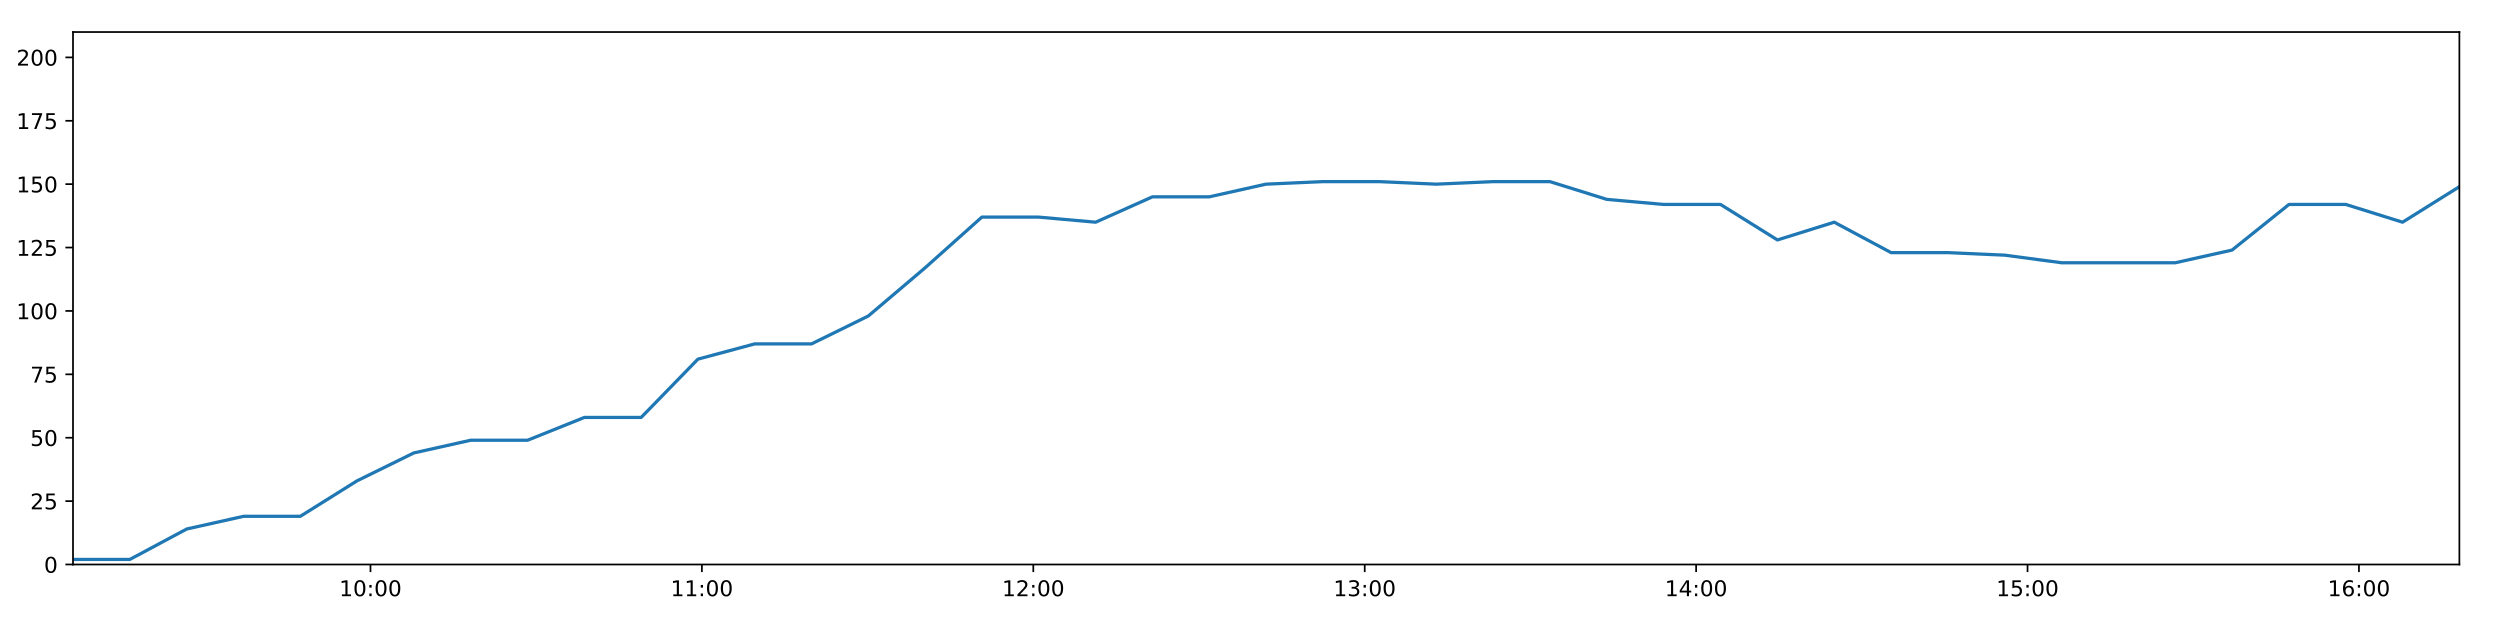
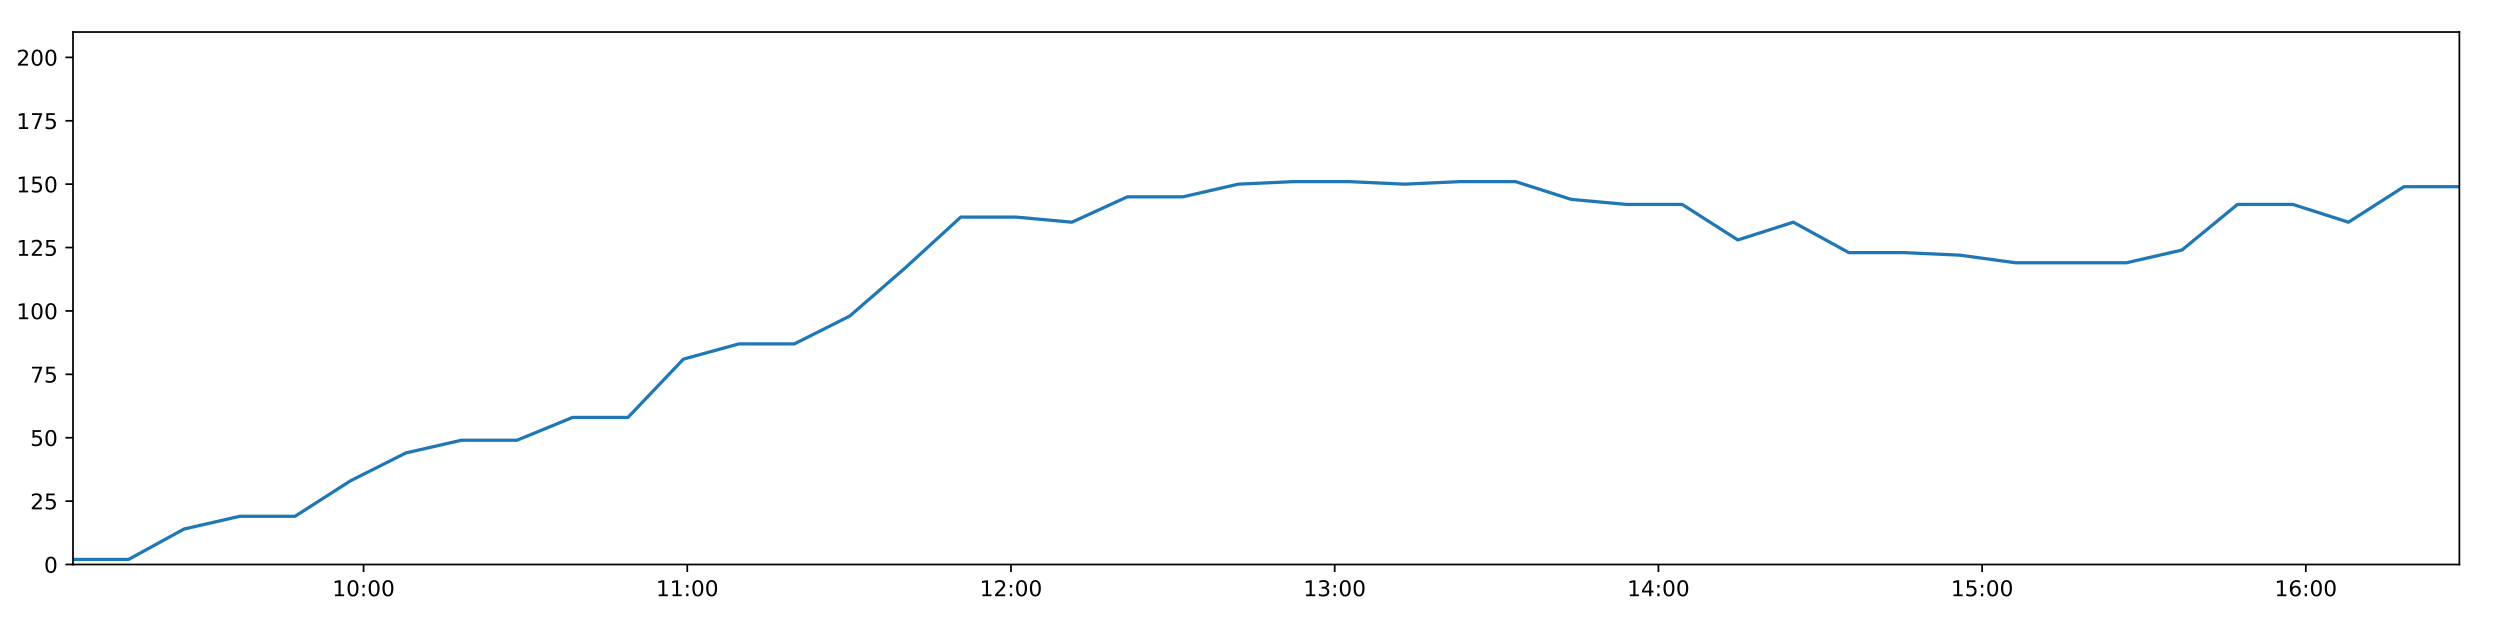
<svg xmlns="http://www.w3.org/2000/svg" xmlns:xlink="http://www.w3.org/1999/xlink" height="288pt" version="1.1" viewBox="0 0 1152 288" width="1152pt">
  <defs>
    <style type="text/css">
*{stroke-linecap:butt;stroke-linejoin:round;}
  </style>
  </defs>
  <g id="figure_1">
    <g id="patch_1">
      <path d="M 0 288  L 1152 288  L 1152 0  L 0 0  z " style="fill:#ffffff;" />
    </g>
    <g id="axes_1">
      <g id="patch_2">
        <path d="M 33.64 260.12  L 1133.28 260.12  L 1133.28 14.76  L 33.64 14.76  z " style="fill:#ffffff;" />
      </g>
      <g id="matplotlib.axis_1">
        <g id="xtick_1">
          <g id="line2d_1">
            <defs>
-               <path d="M 0 0  L 0 3.5  " id="me3864c68d7" style="stroke:#000000;stroke-width:0.8;" />
-             </defs>
-             <g>
-               <use style="stroke:#000000;stroke-width:0.8;" x="170.718" xlink:href="#me3864c68d7" y="260.12" />
+               <path d="M 0 0  L 0 3.5  " id="m2797542266" style="stroke:#000000;stroke-width:0.8;" />
+             </defs>
+             <g>
+               <use style="stroke:#000000;stroke-width:0.8;" x="167.533" xlink:href="#m2797542266" y="260.12" />
            </g>
          </g>
          <g id="text_1">
            <defs>
              <path d="M 12.406 8.297  L 28.516 8.297  L 28.516 63.922  L 10.984 60.406  L 10.984 69.391  L 28.422 72.906  L 38.281 72.906  L 38.281 8.297  L 54.391 8.297  L 54.391 0  L 12.406 0  z " id="DejaVuSans-49" />
              <path d="M 31.781 66.406  Q 24.172 66.406 20.328 58.906  Q 16.5 51.422 16.5 36.375  Q 16.5 21.391 20.328 13.891  Q 24.172 6.391 31.781 6.391  Q 39.453 6.391 43.281 13.891  Q 47.125 21.391 47.125 36.375  Q 47.125 51.422 43.281 58.906  Q 39.453 66.406 31.781 66.406  z M 31.781 74.219  Q 44.047 74.219 50.516 64.516  Q 56.984 54.828 56.984 36.375  Q 56.984 17.969 50.516 8.266  Q 44.047 -1.422 31.781 -1.422  Q 19.531 -1.422 13.062 8.266  Q 6.594 17.969 6.594 36.375  Q 6.594 54.828 13.062 64.516  Q 19.531 74.219 31.781 74.219  z " id="DejaVuSans-48" />
              <path d="M 11.719 12.406  L 22.016 12.406  L 22.016 0  L 11.719 0  z M 11.719 51.703  L 22.016 51.703  L 22.016 39.312  L 11.719 39.312  z " id="DejaVuSans-58" />
            </defs>
-             <g transform="translate(156.3082 274.7184)scale(0.1 -0.1)">
+             <g transform="translate(153.1234 274.7184)scale(0.1 -0.1)">
              <use xlink:href="#DejaVuSans-49" />
              <use x="63.623" xlink:href="#DejaVuSans-48" />
              <use x="127.246" xlink:href="#DejaVuSans-58" />
              <use x="160.938" xlink:href="#DejaVuSans-48" />
              <use x="224.561" xlink:href="#DejaVuSans-48" />
            </g>
          </g>
        </g>
        <g id="xtick_2">
          <g id="line2d_2">
            <g>
-               <use style="stroke:#000000;stroke-width:0.8;" x="323.431" xlink:href="#me3864c68d7" y="260.12" />
+               <use style="stroke:#000000;stroke-width:0.8;" x="316.698" xlink:href="#m2797542266" y="260.12" />
            </g>
          </g>
          <g id="text_2">
-             <g transform="translate(309.0219 274.7184)scale(0.1 -0.1)">
+             <g transform="translate(302.2889 274.7184)scale(0.1 -0.1)">
              <use xlink:href="#DejaVuSans-49" />
              <use x="63.623" xlink:href="#DejaVuSans-49" />
              <use x="127.246" xlink:href="#DejaVuSans-58" />
              <use x="160.938" xlink:href="#DejaVuSans-48" />
              <use x="224.561" xlink:href="#DejaVuSans-48" />
            </g>
          </g>
        </g>
        <g id="xtick_3">
          <g id="line2d_3">
            <g>
-               <use style="stroke:#000000;stroke-width:0.8;" x="476.145" xlink:href="#me3864c68d7" y="260.12" />
+               <use style="stroke:#000000;stroke-width:0.8;" x="465.864" xlink:href="#m2797542266" y="260.12" />
            </g>
          </g>
          <g id="text_3">
            <defs>
              <path d="M 19.188 8.297  L 53.609 8.297  L 53.609 0  L 7.328 0  L 7.328 8.297  Q 12.938 14.109 22.625 23.891  Q 32.328 33.688 34.812 36.531  Q 39.547 41.844 41.422 45.531  Q 43.312 49.219 43.312 52.781  Q 43.312 58.594 39.234 62.25  Q 35.156 65.922 28.609 65.922  Q 23.969 65.922 18.812 64.312  Q 13.672 62.703 7.812 59.422  L 7.812 69.391  Q 13.766 71.781 18.938 73  Q 24.125 74.219 28.422 74.219  Q 39.75 74.219 46.484 68.547  Q 53.219 62.891 53.219 53.422  Q 53.219 48.922 51.531 44.891  Q 49.859 40.875 45.406 35.406  Q 44.188 33.984 37.641 27.219  Q 31.109 20.453 19.188 8.297  z " id="DejaVuSans-50" />
            </defs>
-             <g transform="translate(461.7356 274.7184)scale(0.1 -0.1)">
+             <g transform="translate(451.4545 274.7184)scale(0.1 -0.1)">
              <use xlink:href="#DejaVuSans-49" />
              <use x="63.623" xlink:href="#DejaVuSans-50" />
              <use x="127.246" xlink:href="#DejaVuSans-58" />
              <use x="160.938" xlink:href="#DejaVuSans-48" />
              <use x="224.561" xlink:href="#DejaVuSans-48" />
            </g>
          </g>
        </g>
        <g id="xtick_4">
          <g id="line2d_4">
            <g>
-               <use style="stroke:#000000;stroke-width:0.8;" x="628.859" xlink:href="#me3864c68d7" y="260.12" />
+               <use style="stroke:#000000;stroke-width:0.8;" x="615.029" xlink:href="#m2797542266" y="260.12" />
            </g>
          </g>
          <g id="text_4">
            <defs>
              <path d="M 40.578 39.312  Q 47.656 37.797 51.625 33  Q 55.609 28.219 55.609 21.188  Q 55.609 10.406 48.188 4.484  Q 40.766 -1.422 27.094 -1.422  Q 22.516 -1.422 17.656 -0.516  Q 12.797 0.391 7.625 2.203  L 7.625 11.719  Q 11.719 9.328 16.594 8.109  Q 21.484 6.891 26.812 6.891  Q 36.078 6.891 40.938 10.547  Q 45.797 14.203 45.797 21.188  Q 45.797 27.641 41.281 31.266  Q 36.766 34.906 28.719 34.906  L 20.219 34.906  L 20.219 43.016  L 29.109 43.016  Q 36.375 43.016 40.234 45.922  Q 44.094 48.828 44.094 54.297  Q 44.094 59.906 40.109 62.906  Q 36.141 65.922 28.719 65.922  Q 24.656 65.922 20.016 65.031  Q 15.375 64.156 9.812 62.312  L 9.812 71.094  Q 15.438 72.656 20.344 73.438  Q 25.25 74.219 29.594 74.219  Q 40.828 74.219 47.359 69.109  Q 53.906 64.016 53.906 55.328  Q 53.906 49.266 50.438 45.094  Q 46.969 40.922 40.578 39.312  z " id="DejaVuSans-51" />
            </defs>
-             <g transform="translate(614.4493 274.7184)scale(0.1 -0.1)">
+             <g transform="translate(600.6201 274.7184)scale(0.1 -0.1)">
              <use xlink:href="#DejaVuSans-49" />
              <use x="63.623" xlink:href="#DejaVuSans-51" />
              <use x="127.246" xlink:href="#DejaVuSans-58" />
              <use x="160.938" xlink:href="#DejaVuSans-48" />
              <use x="224.561" xlink:href="#DejaVuSans-48" />
            </g>
          </g>
        </g>
        <g id="xtick_5">
          <g id="line2d_5">
            <g>
-               <use style="stroke:#000000;stroke-width:0.8;" x="781.572" xlink:href="#me3864c68d7" y="260.12" />
+               <use style="stroke:#000000;stroke-width:0.8;" x="764.195" xlink:href="#m2797542266" y="260.12" />
            </g>
          </g>
          <g id="text_5">
            <defs>
              <path d="M 37.797 64.312  L 12.891 25.391  L 37.797 25.391  z M 35.203 72.906  L 47.609 72.906  L 47.609 25.391  L 58.016 25.391  L 58.016 17.188  L 47.609 17.188  L 47.609 0  L 37.797 0  L 37.797 17.188  L 4.891 17.188  L 4.891 26.703  z " id="DejaVuSans-52" />
            </defs>
-             <g transform="translate(767.163 274.7184)scale(0.1 -0.1)">
+             <g transform="translate(749.7857 274.7184)scale(0.1 -0.1)">
              <use xlink:href="#DejaVuSans-49" />
              <use x="63.623" xlink:href="#DejaVuSans-52" />
              <use x="127.246" xlink:href="#DejaVuSans-58" />
              <use x="160.938" xlink:href="#DejaVuSans-48" />
              <use x="224.561" xlink:href="#DejaVuSans-48" />
            </g>
          </g>
        </g>
        <g id="xtick_6">
          <g id="line2d_6">
            <g>
-               <use style="stroke:#000000;stroke-width:0.8;" x="934.286" xlink:href="#me3864c68d7" y="260.12" />
+               <use style="stroke:#000000;stroke-width:0.8;" x="913.361" xlink:href="#m2797542266" y="260.12" />
            </g>
          </g>
          <g id="text_6">
            <defs>
              <path d="M 10.797 72.906  L 49.516 72.906  L 49.516 64.594  L 19.828 64.594  L 19.828 46.734  Q 21.969 47.469 24.109 47.828  Q 26.266 48.188 28.422 48.188  Q 40.625 48.188 47.75 41.5  Q 54.891 34.812 54.891 23.391  Q 54.891 11.625 47.562 5.094  Q 40.234 -1.422 26.906 -1.422  Q 22.312 -1.422 17.547 -0.641  Q 12.797 0.141 7.719 1.703  L 7.719 11.625  Q 12.109 9.234 16.797 8.062  Q 21.484 6.891 26.703 6.891  Q 35.156 6.891 40.078 11.328  Q 45.016 15.766 45.016 23.391  Q 45.016 31 40.078 35.438  Q 35.156 39.891 26.703 39.891  Q 22.75 39.891 18.812 39.016  Q 14.891 38.141 10.797 36.281  z " id="DejaVuSans-53" />
            </defs>
-             <g transform="translate(919.8767 274.7184)scale(0.1 -0.1)">
+             <g transform="translate(898.9512 274.7184)scale(0.1 -0.1)">
              <use xlink:href="#DejaVuSans-49" />
              <use x="63.623" xlink:href="#DejaVuSans-53" />
              <use x="127.246" xlink:href="#DejaVuSans-58" />
              <use x="160.938" xlink:href="#DejaVuSans-48" />
              <use x="224.561" xlink:href="#DejaVuSans-48" />
            </g>
          </g>
        </g>
        <g id="xtick_7">
          <g id="line2d_7">
            <g>
-               <use style="stroke:#000000;stroke-width:0.8;" x="1087" xlink:href="#me3864c68d7" y="260.12" />
+               <use style="stroke:#000000;stroke-width:0.8;" x="1062.526" xlink:href="#m2797542266" y="260.12" />
            </g>
          </g>
          <g id="text_7">
            <defs>
              <path d="M 33.016 40.375  Q 26.375 40.375 22.484 35.828  Q 18.609 31.297 18.609 23.391  Q 18.609 15.531 22.484 10.953  Q 26.375 6.391 33.016 6.391  Q 39.656 6.391 43.531 10.953  Q 47.406 15.531 47.406 23.391  Q 47.406 31.297 43.531 35.828  Q 39.656 40.375 33.016 40.375  z M 52.594 71.297  L 52.594 62.312  Q 48.875 64.062 45.094 64.984  Q 41.312 65.922 37.594 65.922  Q 27.828 65.922 22.672 59.328  Q 17.531 52.734 16.797 39.406  Q 19.672 43.656 24.016 45.922  Q 28.375 48.188 33.594 48.188  Q 44.578 48.188 50.953 41.516  Q 57.328 34.859 57.328 23.391  Q 57.328 12.156 50.688 5.359  Q 44.047 -1.422 33.016 -1.422  Q 20.359 -1.422 13.672 8.266  Q 6.984 17.969 6.984 36.375  Q 6.984 53.656 15.188 63.938  Q 23.391 74.219 37.203 74.219  Q 40.922 74.219 44.703 73.484  Q 48.484 72.75 52.594 71.297  z " id="DejaVuSans-54" />
            </defs>
-             <g transform="translate(1072.59 274.7184)scale(0.1 -0.1)">
+             <g transform="translate(1048.117 274.7184)scale(0.1 -0.1)">
              <use xlink:href="#DejaVuSans-49" />
              <use x="63.623" xlink:href="#DejaVuSans-54" />
              <use x="127.246" xlink:href="#DejaVuSans-58" />
              <use x="160.938" xlink:href="#DejaVuSans-48" />
              <use x="224.561" xlink:href="#DejaVuSans-48" />
            </g>
          </g>
        </g>
      </g>
      <g id="matplotlib.axis_2">
        <g id="ytick_1">
          <g id="line2d_8">
            <defs>
-               <path d="M 0 0  L -3.5 0  " id="m60f95a5177" style="stroke:#000000;stroke-width:0.8;" />
-             </defs>
-             <g>
-               <use style="stroke:#000000;stroke-width:0.8;" x="33.64" xlink:href="#m60f95a5177" y="260.12" />
+               <path d="M 0 0  L -3.5 0  " id="mf5f448ed3c" style="stroke:#000000;stroke-width:0.8;" />
+             </defs>
+             <g>
+               <use style="stroke:#000000;stroke-width:0.8;" x="33.64" xlink:href="#mf5f448ed3c" y="260.12" />
            </g>
          </g>
          <g id="text_8">
            <g transform="translate(20.2775 263.9192)scale(0.1 -0.1)">
              <use xlink:href="#DejaVuSans-48" />
            </g>
          </g>
        </g>
        <g id="ytick_2">
          <g id="line2d_9">
            <g>
-               <use style="stroke:#000000;stroke-width:0.8;" x="33.64" xlink:href="#m60f95a5177" y="230.91" />
+               <use style="stroke:#000000;stroke-width:0.8;" x="33.64" xlink:href="#mf5f448ed3c" y="230.91" />
            </g>
          </g>
          <g id="text_9">
            <g transform="translate(13.915 234.7097)scale(0.1 -0.1)">
              <use xlink:href="#DejaVuSans-50" />
              <use x="63.623" xlink:href="#DejaVuSans-53" />
            </g>
          </g>
        </g>
        <g id="ytick_3">
          <g id="line2d_10">
            <g>
-               <use style="stroke:#000000;stroke-width:0.8;" x="33.64" xlink:href="#m60f95a5177" y="201.701" />
+               <use style="stroke:#000000;stroke-width:0.8;" x="33.64" xlink:href="#mf5f448ed3c" y="201.701" />
            </g>
          </g>
          <g id="text_10">
            <g transform="translate(13.915 205.5002)scale(0.1 -0.1)">
              <use xlink:href="#DejaVuSans-53" />
              <use x="63.623" xlink:href="#DejaVuSans-48" />
            </g>
          </g>
        </g>
        <g id="ytick_4">
          <g id="line2d_11">
            <g>
-               <use style="stroke:#000000;stroke-width:0.8;" x="33.64" xlink:href="#m60f95a5177" y="172.491" />
+               <use style="stroke:#000000;stroke-width:0.8;" x="33.64" xlink:href="#mf5f448ed3c" y="172.491" />
            </g>
          </g>
          <g id="text_11">
            <defs>
              <path d="M 8.203 72.906  L 55.078 72.906  L 55.078 68.703  L 28.609 0  L 18.312 0  L 43.219 64.594  L 8.203 64.594  z " id="DejaVuSans-55" />
            </defs>
            <g transform="translate(13.915 176.2906)scale(0.1 -0.1)">
              <use xlink:href="#DejaVuSans-55" />
              <use x="63.623" xlink:href="#DejaVuSans-53" />
            </g>
          </g>
        </g>
        <g id="ytick_5">
          <g id="line2d_12">
            <g>
-               <use style="stroke:#000000;stroke-width:0.8;" x="33.64" xlink:href="#m60f95a5177" y="143.282" />
+               <use style="stroke:#000000;stroke-width:0.8;" x="33.64" xlink:href="#mf5f448ed3c" y="143.282" />
            </g>
          </g>
          <g id="text_12">
            <g transform="translate(7.5525 147.0811)scale(0.1 -0.1)">
              <use xlink:href="#DejaVuSans-49" />
              <use x="63.623" xlink:href="#DejaVuSans-48" />
              <use x="127.246" xlink:href="#DejaVuSans-48" />
            </g>
          </g>
        </g>
        <g id="ytick_6">
          <g id="line2d_13">
            <g>
-               <use style="stroke:#000000;stroke-width:0.8;" x="33.64" xlink:href="#m60f95a5177" y="114.072" />
+               <use style="stroke:#000000;stroke-width:0.8;" x="33.64" xlink:href="#mf5f448ed3c" y="114.072" />
            </g>
          </g>
          <g id="text_13">
            <g transform="translate(7.5525 117.8716)scale(0.1 -0.1)">
              <use xlink:href="#DejaVuSans-49" />
              <use x="63.623" xlink:href="#DejaVuSans-50" />
              <use x="127.246" xlink:href="#DejaVuSans-53" />
            </g>
          </g>
        </g>
        <g id="ytick_7">
          <g id="line2d_14">
            <g>
-               <use style="stroke:#000000;stroke-width:0.8;" x="33.64" xlink:href="#m60f95a5177" y="84.863" />
+               <use style="stroke:#000000;stroke-width:0.8;" x="33.64" xlink:href="#mf5f448ed3c" y="84.863" />
            </g>
          </g>
          <g id="text_14">
            <g transform="translate(7.5525 88.66208)scale(0.1 -0.1)">
              <use xlink:href="#DejaVuSans-49" />
              <use x="63.623" xlink:href="#DejaVuSans-53" />
              <use x="127.246" xlink:href="#DejaVuSans-48" />
            </g>
          </g>
        </g>
        <g id="ytick_8">
          <g id="line2d_15">
            <g>
-               <use style="stroke:#000000;stroke-width:0.8;" x="33.64" xlink:href="#m60f95a5177" y="55.653" />
+               <use style="stroke:#000000;stroke-width:0.8;" x="33.64" xlink:href="#mf5f448ed3c" y="55.653" />
            </g>
          </g>
          <g id="text_15">
            <g transform="translate(7.5525 59.45255)scale(0.1 -0.1)">
              <use xlink:href="#DejaVuSans-49" />
              <use x="63.623" xlink:href="#DejaVuSans-55" />
              <use x="127.246" xlink:href="#DejaVuSans-53" />
            </g>
          </g>
        </g>
        <g id="ytick_9">
          <g id="line2d_16">
            <g>
-               <use style="stroke:#000000;stroke-width:0.8;" x="33.64" xlink:href="#m60f95a5177" y="26.444" />
+               <use style="stroke:#000000;stroke-width:0.8;" x="33.64" xlink:href="#mf5f448ed3c" y="26.444" />
            </g>
          </g>
          <g id="text_16">
            <g transform="translate(7.5525 30.24303)scale(0.1 -0.1)">
              <use xlink:href="#DejaVuSans-50" />
              <use x="63.623" xlink:href="#DejaVuSans-48" />
              <use x="127.246" xlink:href="#DejaVuSans-48" />
            </g>
          </g>
        </g>
      </g>
      <g id="line2d_17">
-         <path clip-path="url(#p0bcc57e16b)" d="M 33.64 257.783  L 59.826 257.783  L 86.039 243.763  L 112.208 237.921  L 138.367 237.921  L 164.531 221.563  L 190.681 208.711  L 216.841 202.869  L 243.079 202.869  L 269.291 192.354  L 295.452 192.354  L 321.614 165.481  L 347.766 158.471  L 373.924 158.471  L 400.105 145.619  L 426.269 123.419  L 452.431 100.052  L 478.656 100.052  L 504.874 102.389  L 531.03 90.705  L 557.186 90.705  L 583.353 84.863  L 609.51 83.694  L 635.678 83.694  L 661.832 84.863  L 688.001 83.694  L 714.209 83.694  L 740.424 91.873  L 766.639 94.21  L 792.816 94.21  L 819.031 110.567  L 845.206 102.389  L 871.416 116.409  L 897.586 116.409  L 923.799 117.578  L 949.978 121.083  L 976.179 121.083  L 1002.34 121.083  L 1028.521 115.241  L 1054.754 94.21  L 1080.944 94.21  L 1107.103 102.389  L 1133.28 86.031  " style="fill:none;stroke:#1f77b4;stroke-linecap:square;stroke-width:1.5;" />
+         <path clip-path="url(#p2eb37a3780)" d="M 33.64 257.783  L 59.218 257.783  L 84.821 243.763  L 110.383 237.921  L 135.934 237.921  L 161.49 221.563  L 187.032 208.711  L 212.585 202.869  L 238.213 202.869  L 263.816 192.354  L 289.369 192.354  L 314.924 165.481  L 340.467 158.471  L 366.018 158.471  L 391.591 145.619  L 417.147 123.419  L 442.701 100.052  L 468.316 100.052  L 493.925 102.389  L 519.474 90.705  L 545.022 90.705  L 570.581 84.863  L 596.131 83.694  L 621.69 83.694  L 647.237 84.863  L 672.797 83.694  L 698.397 83.694  L 724.003 91.873  L 749.609 94.21  L 775.177 94.21  L 800.783 110.567  L 826.35 102.389  L 851.951 116.409  L 877.514 116.409  L 903.117 117.578  L 928.688 121.083  L 954.28 121.083  L 979.833 121.083  L 1005.406 115.241  L 1031.029 94.21  L 1056.611 94.21  L 1082.162 102.389  L 1107.731 86.031  L 1133.28 86.031  " style="fill:none;stroke:#1f77b4;stroke-linecap:square;stroke-width:1.5;" />
      </g>
      <g id="patch_3">
        <path d="M 33.64 260.12  L 33.64 14.76  " style="fill:none;stroke:#000000;stroke-linecap:square;stroke-linejoin:miter;stroke-width:0.8;" />
      </g>
      <g id="patch_4">
        <path d="M 1133.28 260.12  L 1133.28 14.76  " style="fill:none;stroke:#000000;stroke-linecap:square;stroke-linejoin:miter;stroke-width:0.8;" />
      </g>
      <g id="patch_5">
        <path d="M 33.64 260.12  L 1133.28 260.12  " style="fill:none;stroke:#000000;stroke-linecap:square;stroke-linejoin:miter;stroke-width:0.8;" />
      </g>
      <g id="patch_6">
        <path d="M 33.64 14.76  L 1133.28 14.76  " style="fill:none;stroke:#000000;stroke-linecap:square;stroke-linejoin:miter;stroke-width:0.8;" />
      </g>
    </g>
  </g>
  <defs>
-     <clipPath id="p0bcc57e16b">
+     <clipPath id="p2eb37a3780">
      <rect height="245.36" width="1099.64" x="33.64" y="14.76" />
    </clipPath>
  </defs>
</svg>
